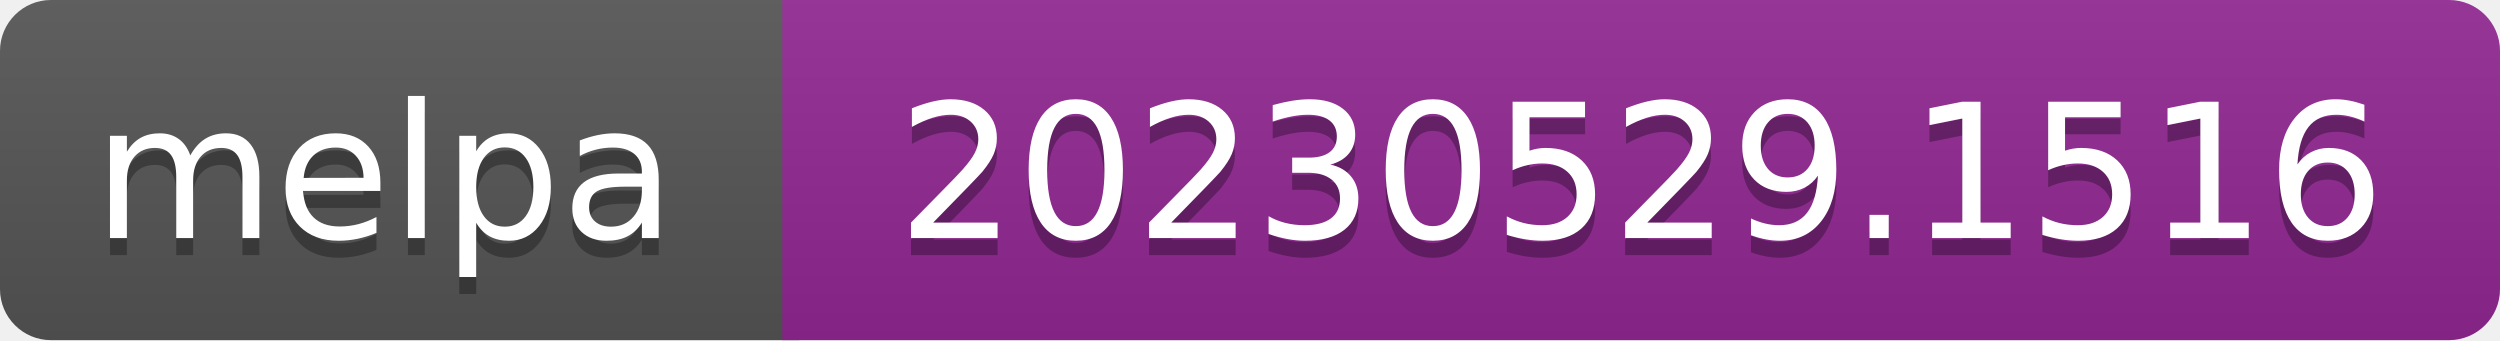
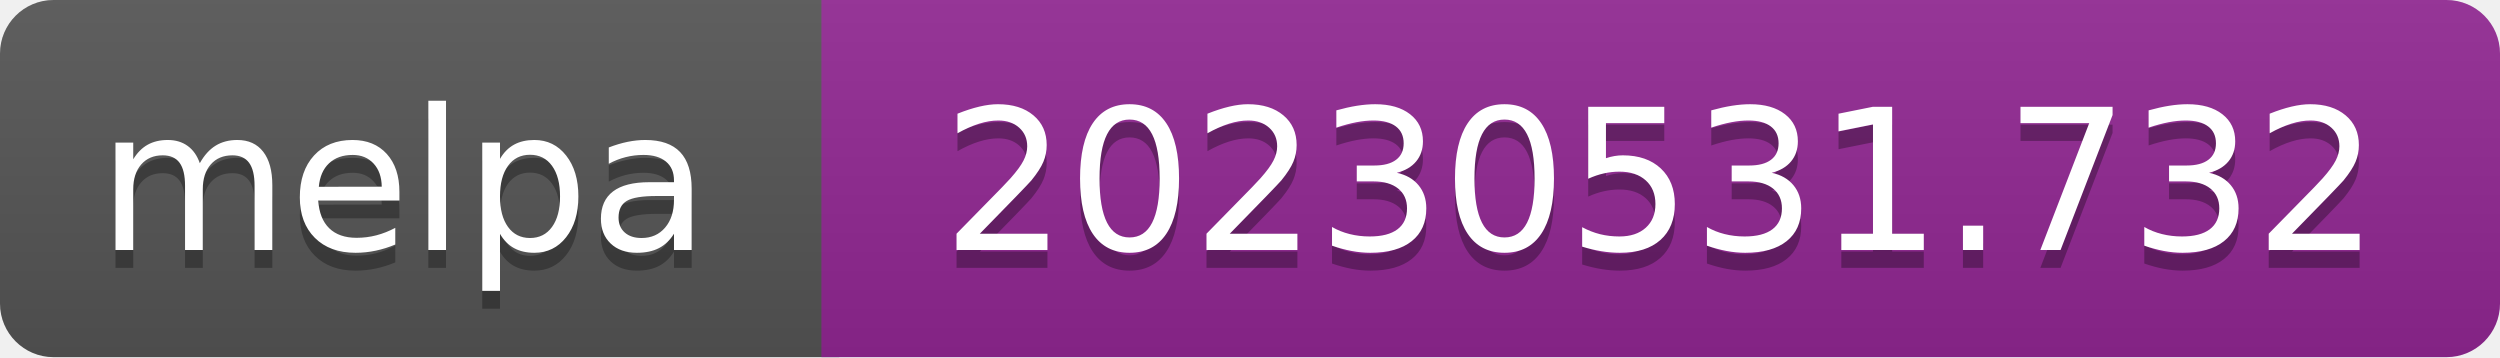
- <svg xmlns="http://www.w3.org/2000/svg" width="147" height="20" role="img" aria-label="melpa: 20230529.1516">
+ <svg xmlns="http://www.w3.org/2000/svg" width="140" height="20" role="img" aria-label="melpa: 20230531.732">
  <linearGradient id="s" x2="0" y2="100%">
    <stop offset="0" stop-color="#bbb" stop-opacity=".1" />
    <stop offset="1" stop-opacity=".1" />
  </linearGradient>
  <clipPath id="r">
-     <rect width="147" height="20" rx="3" fill="#fff" />
+     <rect width="140" height="20" rx="3" fill="#fff" />
  </clipPath>
  <g clip-path="url(#r)">
    <rect width="47" height="20" fill="#555" />
-     <rect x="46" width="147" height="20" fill="#922793" />
-     <rect width="147" height="20" fill="url(#s)" />
+     <rect x="46" width="140" height="20" fill="#922793" />
+     <rect width="140" height="20" fill="url(#s)" />
  </g>
  <g fill="#fff" text-anchor="middle" font-family="Verdana,Geneva,DejaVu Sans,sans-serif" font-size="110" text-rendering="geometricPrecision">
    <text aria-hidden="true" x="226" y="150" fill="#010101" fill-opacity=".3" transform="scale(.1)" textLength="343">melpa</text>
    <text x="226" y="140" transform="scale(.1)" fill="#fff" textLength="343">melpa</text>
-     <text aria-hidden="true" x="965" y="150" fill="#010101" fill-opacity=".3" transform="scale(.1)" textLength="875">20230529.1516</text>
-     <text x="965" y="140" transform="scale(.1)" fill="#fff" textLength="875">20230529.1516</text>
+     <text aria-hidden="true" x="930" y="150" fill="#010101" fill-opacity=".3" transform="scale(.1)" textLength="805">20230531.732</text>
+     <text x="930" y="140" transform="scale(.1)" fill="#fff" textLength="805">20230531.732</text>
  </g>
</svg>
